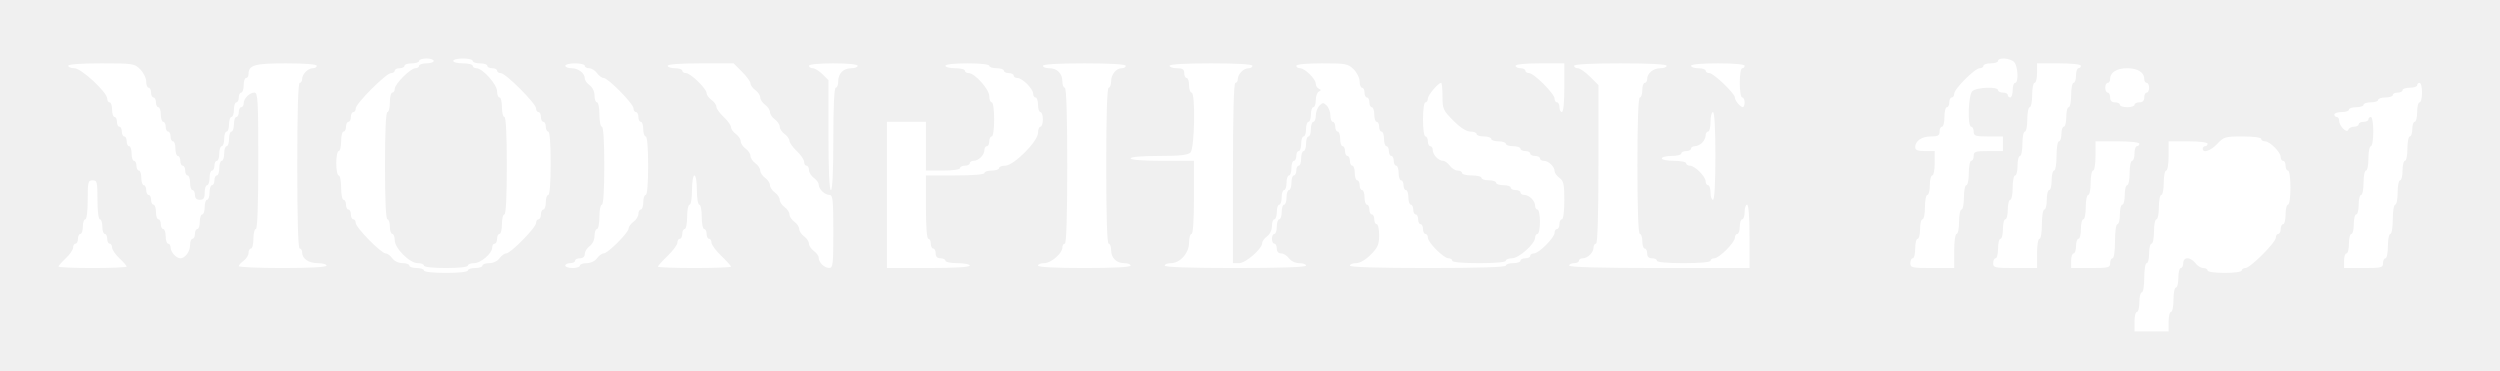
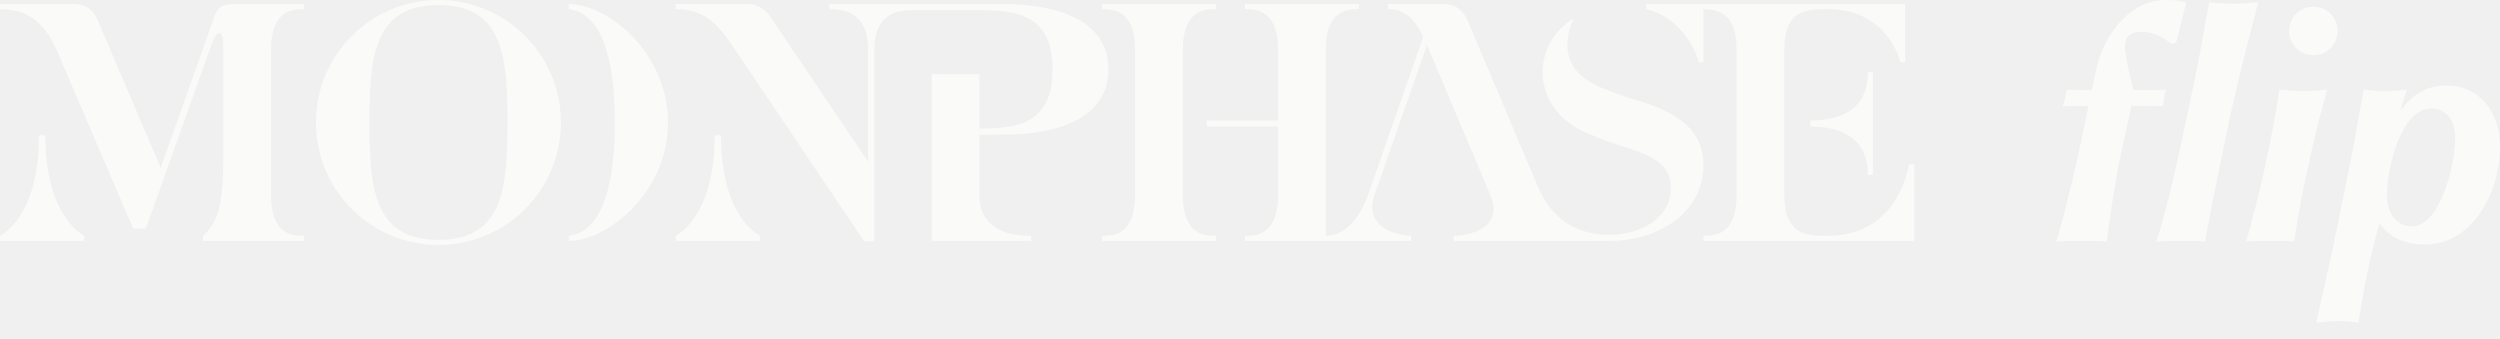
- <svg xmlns="http://www.w3.org/2000/svg" aria-label="MOONPHASE flip1" preserveAspectRatio="xMinYMid meet" viewBox="0 0 1026 152">
-   <path fill="#fff" d="M890 132c0-2.2.45-4 1-4s1-2.25 1-5 .45-5 1-5 1-1.8 1-4 .45-4 1-4 1-.9 1-2c0-1.251.667-2 1.779-2 .979 0 2.428.9 3.221 2s2.242 2 3.221 2c.978 0 1.779.45 1.779 1 0 .571 3 1 7 1s7-.429 7-1c0-.55.685-1 1.522-1C923.502 110 934 99.502 934 97.522c0-.837.45-1.522 1-1.522s1-.9 1-2 .45-2 1-2 1-1.8 1-4 .45-4 1-4c.571 0 1-3 1-7s-.429-7-1-7c-.55 0-1-.9-1-2s-.45-2-1-2-1-.695-1-1.545c0-2.001-4.454-6.455-6.455-6.455-.85 0-1.545-.45-1.545-1 0-.579-3.2-1-7.599-1-7.153 0-7.763.176-10.401 3-2.729 2.922-6 4.012-6 2 0-.55.45-1 1-1s1-.45 1-1c0-.583-3.333-1-8-1h-8v6c0 3.333-.444 6-1 6-.55 0-1 2.25-1 5s-.45 5-1 5-1 2.25-1 5-.45 5-1 5-1 2.25-1 5-.45 5-1 5-1 1.8-1 4-.45 4-1 4c-.556 0-1 2.667-1 6s-.444 6-1 6c-.55 0-1 1.8-1 4s-.45 4-1 4-1 1.8-1 4v4h14z" />
-   <path fill="#fff" d="M192 111c0-.55 1.35-1 3-1s3-.45 3-1 1.251-1 2.779-1c1.632 0 3.374-.826 4.221-2 .793-1.1 2.027-2 2.742-2C209.563 104 220 93.375 220 91.522c0-.837.45-1.522 1-1.522s1-.9 1-2 .45-2 1-2 1-1.35 1-3 .45-3 1-3c.615 0 1-5 1-13s-.385-13-1-13c-.55 0-1-.9-1-2s-.45-2-1-2-1-.9-1-2-.45-2-1-2-1-.683-1-1.519C220 42.504 207.496 30 205.519 30c-.836 0-1.519-.45-1.519-1s-.9-1-2-1-2-.45-2-1-1.35-1-3-1-3-.45-3-1-1.8-1-4-1-4 .45-4 1 1.8 1 4 1 4 .45 4 1 .69 1 1.533 1c2.52 0 8.467 6.65 8.467 9.467 0 1.393.45 2.533 1 2.533s1 1.8 1 4 .45 4 1 4c.633 0 1 7.333 1 20s-.367 20-1 20c-.55 0-1 1.8-1 4s-.45 4-1 4-1 .9-1 2-.45 2-1 2-1 .695-1 1.545c0 2.43-4.648 6.455-7.455 6.455-1.4 0-2.545.45-2.545 1 0 .593-3.667 1-9 1s-9-.407-9-1c0-.55-1.14-1-2.533-1-3.378 0-9.467-6.089-9.467-9.467 0-1.393-.45-2.533-1-2.533s-1-1.35-1-3-.45-3-1-3c-.636 0-1-8-1-22s.364-22 1-22c.55 0 1-1.8 1-4s.45-4 1-4 1-.69 1-1.533c0-1.991 6.476-8.467 8.467-8.467.843 0 1.533-.45 1.533-1s1.35-1 3-1 3-.45 3-1-1.35-1-3-1-3 .45-3 1-1.35 1-3 1-3 .45-3 1-.9 1-2 1-2 .45-2 1-.683 1-1.519 1C158.504 30 146 42.504 146 44.481c0 .836-.45 1.519-1 1.519s-1 .9-1 2-.45 2-1 2-1 .9-1 2-.45 2-1 2-1 1.8-1 4-.45 4-1 4-1 2.25-1 5 .45 5 1 5 1 2.25 1 5 .45 5 1 5 1 .9 1 2 .45 2 1 2 1 .9 1 2 .45 2 1 2 1 .685 1 1.522C146 93.375 156.437 104 158.258 104c.715 0 1.949.9 2.742 2 .847 1.174 2.589 2 4.221 2 1.528 0 2.779.45 2.779 1s1.35 1 3 1 3 .45 3 1c0 .593 3.667 1 9 1s9-.407 9-1" />
-   <path fill="#fff" d="M52 109.401c0-.329-1.35-1.86-3-3.401s-3-3.522-3-4.401c0-.88-.45-1.599-1-1.599s-1-.9-1-2-.45-2-1-2-1-1.35-1-3-.45-3-1-3c-.583 0-1-3.333-1-8 0-7.333-.167-8-2-8s-2 .667-2 8c0 4.667-.417 8-1 8-.55 0-1 1.35-1 3s-.45 3-1 3-1 .9-1 2-.45 2-1 2-1 .719-1 1.599c0 .879-1.35 2.86-3 4.401s-3 3.072-3 3.401c0 .33 6.3.599 14 .599s14-.269 14-.599" />
-   <path fill="#fff" d="M134 109c0-.55-1.607-1-3.571-1-3.782 0-6.429-1.823-6.429-4.429 0-.864-.45-1.571-1-1.571-.647 0-1-12-1-34s.353-34 1-34c.55 0 1-.707 1-1.571 0-2.021 2.408-4.429 4.429-4.429.864 0 1.571-.45 1.571-1 0-.614-4.857-1-12.571-1-12.994 0-15.429.699-15.429 4.429 0 .864-.45 1.571-1 1.571s-1 1.35-1 3-.45 3-1 3-1 .9-1 2-.45 2-1 2-1 1.35-1 3-.45 3-1 3-1 1.35-1 3-.45 3-1 3-1 1.35-1 3-.45 3-1 3-1 1.35-1 3-.45 3-1 3-1 .9-1 2-.45 2-1 2-1 1.35-1 3-.45 3-1 3-1 1.35-1 3c0 2.333-.444 3-2 3q-2 0-2-2c0-1.1-.45-2-1-2s-1-1.35-1-3-.45-3-1-3-1-.9-1-2-.45-2-1-2-1-.9-1-2-.45-2-1-2-1-1.35-1-3-.45-3-1-3-1-.9-1-2-.45-2-1-2-1-.9-1-2-.45-2-1-2-1-1.35-1-3-.45-3-1-3-1-.9-1-2-.45-2-1-2-1-.9-1-2-.45-2-1-2-1-1.145-1-2.545-1.105-3.65-2.455-5C55.181 26.09 54.594 26 41.545 26 33.182 26 28 26.383 28 27c0 .55 1.135 1 2.522 1C33.35 28 44 37.86 44 40.478c0 .837.45 1.522 1 1.522s1 1.35 1 3 .45 3 1 3 1 .9 1 2 .45 2 1 2 1 .9 1 2 .45 2 1 2 1 .9 1 2 .45 2 1 2 1 1.35 1 3 .45 3 1 3 1 .9 1 2 .45 2 1 2 1 1.35 1 3 .45 3 1 3 1 .9 1 2 .45 2 1 2 1 .9 1 2 .45 2 1 2 1 1.35 1 3 .45 3 1 3 1 .9 1 2 .45 2 1 2 1 1.35 1 3 .45 3 1 3 1 .707 1 1.571c0 1.832 2.346 4.429 4 4.429 1.973 0 4-2.752 4-5.429 0-1.414.45-2.571 1-2.571s1-.9 1-2 .45-2 1-2 1-1.35 1-3 .45-3 1-3 1-1.35 1-3 .45-3 1-3 1-1.35 1-3 .45-3 1-3 1-.9 1-2 .45-2 1-2 1-1.35 1-3 .45-3 1-3 1-1.35 1-3 .45-3 1-3 1-1.35 1-3 .45-3 1-3 1-1.35 1-3 .45-3 1-3 1-.9 1-2 .45-2 1-2 1-.707 1-1.571c0-2.021 2.408-4.429 4.429-4.429C105.82 38 106 41.212 106 66c0 18-.357 28-1 28-.55 0-1 1.8-1 4s-.45 4-1 4-1 .801-1 1.779c0 .979-.9 2.428-2 3.221s-2 1.792-2 2.221c0 .428 8.1.779 18 .779 11.333 0 18-.37 18-1" />
-   <path fill="#fff" d="M238 109c0-.55 1.251-1 2.779-1 1.632 0 3.374-.826 4.221-2 .793-1.1 2.029-2 2.747-2C249.446 104 258 95.446 258 93.747c0-.718.9-1.954 2-2.747s2-2.242 2-3.221c0-.978.45-1.779 1-1.779s1-1.35 1-3 .45-3 1-3c.611 0 1-4.667 1-12s-.389-12-1-12c-.55 0-1-1.35-1-3s-.45-3-1-3-1-.9-1-2-.45-2-1-2-1-.685-1-1.522C260 42.625 249.563 32 247.742 32c-.715 0-1.949-.9-2.742-2s-2.242-2-3.221-2c-.978 0-1.779-.45-1.779-1s-1.8-1-4-1-4 .45-4 1 1.157 1 2.571 1c2.787 0 5.429 2.048 5.429 4.208 0 .743.9 1.999 2 2.792 1.174.847 2 2.589 2 4.221 0 1.528.45 2.779 1 2.779s1 2.25 1 5 .45 5 1 5c.625 0 1 6 1 16s-.375 16-1 16c-.55 0-1 2.25-1 5s-.45 5-1 5-1 1.251-1 2.779c0 1.632-.826 3.374-2 4.221-1.1.793-2 2.242-2 3.221 0 1.112-.749 1.779-2 1.779-1.1 0-2 .45-2 1s-.9 1-2 1-2 .45-2 1 1.35 1 3 1 3-.45 3-1" />
-   <path fill="#fff" d="M300 109.422c0-.319-1.8-2.308-4-4.422s-4-4.553-4-5.422S291.55 98 291 98s-1-.9-1-2-.45-2-1-2-1-2.25-1-5-.45-5-1-5c-.556 0-1-2.667-1-6s-.444-6-1-6-1 2.667-1 6-.444 6-1 6c-.55 0-1 2.25-1 5s-.45 5-1 5-1 .9-1 2-.45 2-1 2-1 .71-1 1.578-1.8 3.308-4 5.422-4 4.103-4 4.422 6.75.578 15 .578 15-.26 15-.578" />
-   <path fill="#fff" d="M342 95c0-12.97-.213-15-1.571-15-1.928 0-4.429-2.377-4.429-4.208 0-.743-.9-1.999-2-2.792s-2-2.242-2-3.221c0-.978-.45-1.779-1-1.779s-1-.719-1-1.599c0-.879-1.35-2.86-3-4.401s-3-3.423-3-4.18c0-.758-.9-2.027-2-2.82s-2-2.143-2-3-.9-2.207-2-3-2-2.143-2-3-.9-2.207-2-3-2-2.143-2-3-.9-2.207-2-3-2-2.032-2-2.754-1.56-2.873-3.467-4.779L301.067 26h-13.534c-8.355 0-13.533.383-13.533 1 0 .55 1.35 1 3 1s3 .45 3 1 .69 1 1.533 1c1.872 0 8.467 6.423 8.467 8.246 0 .722.9 1.961 2 2.754s2 2.062 2 2.82c0 .757 1.35 2.639 3 4.18s3 3.423 3 4.18c0 .758.9 2.027 2 2.82s2 2.143 2 3 .9 2.207 2 3 2 2.143 2 3 .9 2.207 2 3 2 2.143 2 3 .9 2.207 2 3 2 2.143 2 3 .9 2.207 2 3 2 2.143 2 3 .9 2.207 2 3 2 2.143 2 3 .9 2.207 2 3 2 2.143 2 3 .9 2.207 2 3 2 2.143 2 3 .9 2.207 2 3 2 2.036 2 2.763c0 1.941 2.241 4.155 4.25 4.199 1.591.035 1.75-1.328 1.75-14.962" />
-   <path fill="#fff" d="M398 109c0-.55-2.25-1-5-1s-5-.45-5-1-.9-1-2-1q-2 0-2-2c0-1.1-.45-2-1-2s-1-.9-1-2-.45-2-1-2c-.615 0-1-5-1-13V72h12c7.333 0 12-.389 12-1 0-.55 1.35-1 3-1s3-.45 3-1 1.135-1 2.522-1C416.01 68 426 58.01 426 54.522c0-1.387.45-2.522 1-2.522s1-1.35 1-3-.45-3-1-3-1-1.35-1-3-.45-3-1-3-1-.695-1-1.545c0-2.001-4.454-6.455-6.455-6.455-.85 0-1.545-.45-1.545-1s-.9-1-2-1-2-.45-2-1-1.35-1-3-1-3-.45-3-1c0-.593-3.667-1-9-1s-9 .407-9 1c0 .55 1.8 1 4 1s4 .45 4 1 .69 1 1.533 1c2.52 0 8.467 6.65 8.467 9.467 0 1.393.45 2.533 1 2.533.571 0 1 3 1 7s-.429 7-1 7c-.55 0-1 .9-1 2s-.45 2-1 2-1 .707-1 1.571c0 2.021-2.408 4.429-4.429 4.429-.864 0-1.571.45-1.571 1s-.9 1-2 1-2 .45-2 1c0 .571-3 1-7 1h-7V50h-16v60h17c10.667 0 17-.373 17-1" />
-   <path fill="#fff" d="M464 109c0-.55-1.157-1-2.571-1-3.281 0-5.429-2.148-5.429-5.429 0-1.414-.45-2.571-1-2.571-.646 0-1-11.333-1-32s.354-32 1-32c.55 0 1-1.157 1-2.571 0-2.894 2.068-5.429 4.429-5.429.864 0 1.571-.45 1.571-1 0-.627-6.333-1-17-1s-17 .373-17 1c0 .55 1.157 1 2.571 1 3.281 0 5.429 2.148 5.429 5.429 0 1.414.45 2.571 1 2.571.646 0 1 11.333 1 32s-.354 32-1 32c-.55 0-1 .695-1 1.545 0 2.43-4.648 6.455-7.455 6.455-1.4 0-2.545.45-2.545 1 0 .632 7 1 19 1s19-.368 19-1" />
-   <path fill="#fff" d="M536 109c0-.55-1.251-1-2.779-1-1.632 0-3.374-.826-4.221-2-.793-1.1-2.242-2-3.221-2-1.112 0-1.779-.749-1.779-2 0-1.1-.45-2-1-2s-1-.9-1-2 .45-2 1-2 1-1.35 1-3 .45-3 1-3 1-1.35 1-3 .45-3 1-3 1-1.35 1-3 .45-3 1-3 1-1.35 1-3 .45-3 1-3 1-.9 1-2 .45-2 1-2 1-1.35 1-3 .45-3 1-3 1-1.35 1-3 .45-3 1-3 1-1.35 1-3 .45-3 1-3 1-1.157 1-2.571.675-3.247 1.5-4.072c1.333-1.333 1.667-1.333 3 0 .825.825 1.5 2.657 1.5 4.072 0 1.414.45 2.571 1 2.571s1 .9 1 2 .45 2 1 2 1 1.35 1 3 .45 3 1 3 1 .9 1 2 .45 2 1 2 1 .9 1 2 .45 2 1 2 1 1.35 1 3 .45 3 1 3 1 .9 1 2 .45 2 1 2 1 1.35 1 3 .45 3 1 3 1 .9 1 2 .45 2 1 2 1 .9 1 2 .45 2 1 2 1 2.04 1 4.533c0 3.84-.531 5.064-3.467 8-2.131 2.131-4.442 3.467-6 3.467-1.393 0-2.533.45-2.533 1 0 .646 11.333 1 32 1s32-.354 32-1c0-.55 1.35-1 3-1s3-.45 3-1 .9-1 2-1 2-.45 2-1 .69-1 1.533-1c1.991 0 8.467-6.476 8.467-8.467 0-.843.45-1.533 1-1.533s1-.9 1-2 .45-2 1-2c.581 0 1-3.26 1-7.779 0-6.632-.295-7.992-2-9.221-1.1-.793-2-2.049-2-2.792 0-1.831-2.501-4.208-4.429-4.208-.864 0-1.571-.45-1.571-1s-.9-1-2-1-2-.45-2-1-.9-1-2-1-2-.45-2-1-1.35-1-3-1-3-.45-3-1-1.35-1-3-1-3-.45-3-1-1.35-1-3-1-3-.45-3-1-1.137-1-2.526-1c-1.659 0-4.063-1.537-7-4.474-4.219-4.219-4.474-4.788-4.474-10 0-3.039-.245-5.526-.545-5.526-1.217 0-5.455 5.015-5.455 6.455 0 .85-.45 1.545-1 1.545-.571 0-1 3-1 7s.429 7 1 7c.55 0 1 .9 1 2s.45 2 1 2 1 .707 1 1.571c0 1.928 2.377 4.429 4.208 4.429.743 0 1.999.9 2.792 2s2.242 2 3.221 2c.978 0 1.779.45 1.779 1s1.8 1 4 1 4 .45 4 1 1.35 1 3 1 3 .45 3 1 1.35 1 3 1 3 .45 3 1 .9 1 2 1 2 .45 2 1 .707 1 1.571 1c2.021 0 4.429 2.408 4.429 4.429 0 .864.45 1.571 1 1.571s1 2.25 1 5-.45 5-1 5-1 .69-1 1.533c0 2.52-6.65 8.467-9.467 8.467-1.393 0-2.533.45-2.533 1 0 .606-4.333 1-11 1s-11-.394-11-1c0-.55-.69-1-1.533-1-1.991 0-8.467-6.476-8.467-8.467 0-.843-.45-1.533-1-1.533s-1-.9-1-2-.45-2-1-2-1-.9-1-2-.45-2-1-2-1-.9-1-2-.45-2-1-2-1-1.35-1-3-.45-3-1-3-1-.9-1-2-.45-2-1-2-1-1.35-1-3-.45-3-1-3-1-.9-1-2-.45-2-1-2-1-.9-1-2-.45-2-1-2-1-1.35-1-3-.45-3-1-3-1-.9-1-2-.45-2-1-2-1-1.35-1-3-.45-3-1-3-1-.9-1-2-.45-2-1-2-1-.9-1-2-.45-2-1-2-1-1.145-1-2.545-1.105-3.65-2.455-5c-2.295-2.296-3.136-2.455-13-2.455-6.363 0-10.545.397-10.545 1 0 .55.695 1 1.545 1 1.96 0 6.455 4.437 6.455 6.371 0 .804.562 1.725 1.25 2.046 1 .466 1 .7 0 1.166-.688.321-1.25 1.896-1.25 3.5S539.55 44 539 44s-1 1.35-1 3-.45 3-1 3-1 1.35-1 3-.45 3-1 3-1 1.35-1 3-.45 3-1 3-1 .9-1 2-.45 2-1 2-1 1.35-1 3-.45 3-1 3-1 1.35-1 3-.45 3-1 3-1 1.35-1 3-.45 3-1 3-1 1.35-1 3-.45 3-1 3-1 1.251-1 2.779c0 1.632-.826 3.374-2 4.221-1.1.793-2 2.032-2 2.754 0 2.344-6.776 8.246-9.467 8.246H506V71c0-24 .351-37 1-37 .55 0 1-.707 1-1.571 0-2.021 2.408-4.429 4.429-4.429.864 0 1.571-.45 1.571-1 0-.627-6.333-1-17-1s-17 .373-17 1c0 .55 1.35 1 3 1 2.333 0 3 .444 3 2 0 1.1.45 2 1 2s1 1.35 1 3 .45 3 1 3c1.685 0 1.286 22.857-.429 24.571-1.073 1.074-4.304 1.429-13 1.429-7.047 0-11.571.391-11.571 1 0 .615 5 1 13 1h13v15c0 9.333-.378 15-1 15-.55 0-1 1.595-1 3.545 0 4.284-3.678 8.455-7.455 8.455-1.4 0-2.545.45-2.545 1 0 .644 10.333 1 29 1s29-.356 29-1" />
-   <path fill="#fff" d="M718 97c0-8-.385-13-1-13-.55 0-1 1.35-1 3s-.45 3-1 3-1 1.35-1 3-.45 3-1 3-1 .69-1 1.533c0 1.991-6.476 8.467-8.467 8.467-.843 0-1.533.45-1.533 1 0 .606-4.333 1-11 1s-11-.394-11-1c0-.55-.9-1-2-1q-2 0-2-2c0-1.1-.45-2-1-2s-1-1.35-1-3-.45-3-1-3c-.643 0-1-10-1-28s.357-28 1-28c.55 0 1-1.35 1-3s.45-3 1-3 1-.707 1-1.571c0-2.361 2.535-4.429 5.429-4.429 1.414 0 2.571-.45 2.571-1 0-.632-7-1-19-1s-19 .368-19 1c0 .55.69 1 1.533 1 .844 0 3.094 1.56 5 3.467L656 34.933v32.534c0 21.022-.354 32.533-1 32.533-.55 0-1 .707-1 1.571 0 2.021-2.408 4.429-4.429 4.429-.864 0-1.571.45-1.571 1s-.9 1-2 1-2 .45-2 1c0 .649 13 1 37 1h37z" />
-   <path fill="#fff" d="M802 103c0-4 .429-7 1-7 .55 0 1-2.25 1-5s.45-5 1-5 1-2.25 1-5 .45-5 1-5 1-2.25 1-5 .45-5 1-5 1-.9 1-2c0-1.778.667-2 6-2h6v-6h-6c-5.333 0-6-.222-6-2 0-1.1-.45-2-1-2-1.616 0-1.237-12.906.429-14.571C811.051 35.806 820 35.443 820 37c0 .55.9 1 2 1s2 .45 2 1 .45 1 1 1 1-1.35 1-3 .45-3 1-3c1.534 0 1.187-6.956-.429-8.571C824.948 23.805 820 23.482 820 25c0 .55-1.35 1-3 1s-3 .45-3 1-.687 1-1.526 1C810.489 28 802 36.489 802 38.474c0 .839-.45 1.526-1 1.526s-1 .9-1 2-.45 2-1 2-1 1.8-1 4-.45 4-1 4-1 .9-1 2c0 1.627-.667 2-3.571 2-3.782 0-6.429 1.823-6.429 4.429 0 1.166 1.03 1.571 4 1.571h4v5c0 2.75-.45 5-1 5s-1 1.8-1 4-.45 4-1 4-1 2.25-1 5-.45 5-1 5-1 1.8-1 4-.45 4-1 4-1 1.8-1 4-.45 4-1 4-1 .9-1 2c0 1.852.667 2 9 2h9z" />
-   <path fill="#fff" d="M836 104c0-3.333.444-6 1-6s1-2.667 1-6 .444-6 1-6c.55 0 1-1.8 1-4s.45-4 1-4 1-1.8 1-4 .45-4 1-4c.556 0 1-2.667 1-6s.444-6 1-6c.55 0 1-1.35 1-3s.45-3 1-3 1-1.8 1-4 .45-4 1-4 1-2.25 1-5 .45-5 1-5 1-1.35 1-3 .45-3 1-3 1-.45 1-1c0-.593-3.667-1-9-1h-9v4c0 2.2-.45 4-1 4s-1 2.25-1 5-.45 5-1 5-1 2.25-1 5-.45 5-1 5-1 2.25-1 5-.45 5-1 5-1 1.8-1 4-.45 4-1 4-1 2.25-1 5-.45 5-1 5-1 1.8-1 4-.45 4-1 4-1 1.8-1 4-.45 4-1 4-1 1.8-1 4-.45 4-1 4-1 .9-1 2c0 1.852.667 2 9 2h9z" />
-   <path fill="#fff" d="M866 108c0-1.1.45-2 1-2 .571 0 1-3 1-7s.429-7 1-7c.55 0 1-1.8 1-4s.45-4 1-4 1-1.8 1-4 .45-4 1-4 1-2.25 1-5 .45-5 1-5 1-1.35 1-3 .45-3 1-3 1-.45 1-1c0-.593-3.667-1-9-1h-9v6c0 3.333-.444 6-1 6-.55 0-1 2.25-1 5s-.45 5-1 5-1 2.25-1 5-.45 5-1 5-1 1.8-1 4-.45 4-1 4-1 1.35-1 3-.45 3-1 3-1 1.35-1 3v3h8c7.333 0 8-.167 8-2" />
-   <path fill="#fff" d="M978 108c0-1.1.45-2 1-2s1-2.25 1-5 .45-5 1-5c.556 0 1-2.667 1-6s.444-6 1-6c.55 0 1-2.25 1-5s.45-5 1-5 1-1.8 1-4 .45-4 1-4 1-2.25 1-5 .45-5 1-5 1-1.35 1-3 .45-3 1-3 1-1.8 1-4 .45-4 1-4 1-1.8 1-4-.45-4-1-4-1 .45-1 1-1.35 1-3 1-3 .45-3 1-.9 1-2 1-2 .45-2 1-1.35 1-3 1-3 .45-3 1-1.35 1-3 1-3 .45-3 1-1.35 1-3 1-3 .45-3 1-1.35 1-3 1-3 .45-3 1 .45 1 1 1 1 .707 1 1.571c0 2.191 3.202 5.322 3.753 3.67.228-.683 1.276-1.241 2.33-1.241S968 51.55 968 51s.9-1 2-1 2-.45 2-1 .45-1 1-1c.556 0 1 2.667 1 6s-.444 6-1 6c-.55 0-1 2.25-1 5s-.45 5-1 5-1 2.25-1 5-.45 5-1 5-1 1.8-1 4-.45 4-1 4-1 1.8-1 4-.45 4-1 4-1 1.8-1 4-.45 4-1 4-1 1.35-1 3v3h8c7.333 0 8-.167 8-2" />
-   <path fill="#fff" d="M906 105c0-.55-.707-1-1.571-1-3.513 0-4.429-2.57-4.429-12.429 0-5.714.403-9.571 1-9.571.55 0 1-1.35 1-3s.45-3 1-3 1-1.14 1-2.533c0-1.558 1.336-3.869 3.467-6 4.44-4.44 10.234-4.857 14.078-1.012 2.107 2.106 2.455 3.383 2.455 9 0 3.697-.435 6.545-1 6.545-.55 0-1 1.8-1 4s-.45 4-1 4-1 1.35-1 3-.45 3-1 3-1 .695-1 1.545c0 2.001-4.454 6.455-6.455 6.455-.85 0-1.545.45-1.545 1s-.9 1-2 1-2-.45-2-1" />
-   <path fill="#fff" d="M704 64c0-11.333-.37-18-1-18-.55 0-1 1.8-1 4s-.45 4-1 4-1 .707-1 1.571c0 .865-.643 2.215-1.429 3-.785.786-2.135 1.429-3 1.429-.864 0-1.571.45-1.571 1s-.9 1-2 1-2 .45-2 1-1.8 1-4 1-4 .45-4 1 2.25 1 5 1 5 .45 5 1 .695 1 1.545 1c2.001 0 6.455 4.454 6.455 6.455 0 .85.45 1.545 1 1.545s1 1.35 1 3 .45 3 1 3c.63 0 1-6.667 1-18" />
-   <path fill="#fff" d="M342 57c0-13.333.365-21 1-21 .55 0 1-1.157 1-2.571 0-3.281 2.148-5.429 5.429-5.429 1.414 0 2.571-.45 2.571-1 0-.6-4-1-10-1s-10 .4-10 1c0 .55.695 1 1.545 1s2.65 1.105 4 2.455L340 32.909v22.546c0 14.363.363 22.545 1 22.545.635 0 1-7.667 1-21" />
-   <path fill="#fff" d="M642 36V26h-10c-6 0-10 .4-10 1 0 .55.9 1 2 1s2 .45 2 1 .687 1 1.526 1C629.511 30 638 38.489 638 40.474c0 .839.45 1.526 1 1.526s1 .9 1 2 .45 2 1 2c.6 0 1-4 1-10" />
-   <path fill="#fff" d="M716 42c0-1.1-.45-2-1-2-.556 0-1-2.667-1-6s.444-6 1-6c.55 0 1-.45 1-1 0-.606-4.333-1-11-1s-11 .394-11 1c0 .55 1.35 1 3 1s3 .45 3 1 .687 1 1.526 1C703.248 30 712 38.369 712 40.016c0 1.257 2.17 3.891 3.25 3.946.413.021.75-.862.75-1.962" />
-   <path fill="#fff" d="M876 43c0-.55.9-1 2-1q2 0 2-2c0-1.1.45-2 1-2s1-.9 1-2-.45-2-1-2-1-.707-1-1.571c0-2.717-2.706-4.429-7-4.429s-7 1.712-7 4.429c0 .864-.45 1.571-1 1.571s-1 .9-1 2 .45 2 1 2 1 .9 1 2q0 2 2 2c1.1 0 2 .45 2 1s1.35 1 3 1 3-.45 3-1" />
+ <svg xmlns="http://www.w3.org/2000/svg" width="155" height="21" viewBox="0 0 155 21" fill="none">
+   <g id="MOONPHASE flip 1" clip-path="url(#clip0_1_3)">
+     <g id="å¾å± 1">
+       <g id="Group">
+         <g id="Group_2">
+           <path id="Vector" d="M151.638 5.304C150.422 5.304 149.54 5.892 148.828 6.856L149.016 6.206C149.079 5.996 149.142 5.765 149.226 5.555C148.408 5.639 148.135 5.639 147.842 5.639C147.548 5.639 147.296 5.639 146.542 5.555C146.457 6.016 145.954 8.953 145.765 9.835C145.598 10.694 144.821 14.491 144.633 15.372C144.36 16.672 143.899 18.708 143.605 20.008C144.444 19.923 144.675 19.903 144.927 19.903C145.431 19.903 145.871 19.945 146.228 20.008C146.543 17.889 146.962 15.813 147.528 13.82C148.116 14.764 149.226 15.162 150.338 15.162C153.359 15.162 154.995 11.848 154.995 9.142C154.995 6.981 153.799 5.303 151.638 5.303V5.304ZM149.52 14.03C148.513 14.03 147.989 13.106 147.989 12.099C147.989 10.421 148.87 6.73 150.716 6.73C151.765 6.73 152.226 7.589 152.226 8.533C152.226 10.128 151.345 14.029 149.521 14.029L149.52 14.03Z" fill="#FAFAF9" />
+           <path id="Vector_2" d="M141.317 5.557C142.261 5.641 142.512 5.641 142.806 5.641C143.142 5.641 143.435 5.641 144.296 5.557C143.897 6.899 143.562 8.262 143.184 9.962C142.848 11.409 142.428 13.611 142.24 14.975C142.009 14.955 141.779 14.933 141.548 14.933H139.933C139.702 14.933 139.472 14.954 139.262 14.975C139.786 13.109 140.101 11.913 140.499 10.004C140.751 8.872 141.17 6.711 141.318 5.557H141.317Z" fill="#FAFAF9" />
+           <path id="Vector_3" d="M141.922 1.91C141.922 1.071 142.593 0.42 143.432 0.42C144.271 0.42 144.922 1.049 144.922 1.91C144.922 2.77 144.293 3.42 143.432 3.42C142.571 3.42 141.922 2.749 141.922 1.91Z" fill="#FAFAF9" />
+           <path id="Vector_4" d="M136.969 0.146C137.934 0.231 138.207 0.231 138.5 0.231C138.878 0.231 139.737 0.168 140.01 0.146C139.842 0.775 139.381 2.559 139.108 3.65C138.961 4.216 138.374 6.691 138.227 7.404C137.954 8.684 137.703 9.942 137.451 11.181C137.178 12.418 136.947 13.677 136.717 14.977C136.507 14.957 136.276 14.935 136.046 14.935H134.451C134.22 14.935 133.968 14.956 133.695 14.977C134.157 13.53 134.577 11.831 134.933 10.258C135.143 9.356 135.331 8.412 135.541 7.448L136.129 4.658C136.402 3.378 136.717 1.427 136.968 0.148L136.969 0.146Z" fill="#FAFAF9" />
+           <path id="Vector_5" d="M134.92 2.643L134.647 2.727C134.206 2.391 133.62 1.971 132.759 1.971C132.13 1.971 131.752 2.244 131.752 2.873C131.752 3.502 132.108 4.971 132.276 5.579H133.304C133.639 5.579 133.995 5.579 134.31 5.558C134.226 5.768 134.185 5.957 134.163 6.082C134.143 6.187 134.121 6.376 134.1 6.586C133.765 6.565 133.45 6.565 133.114 6.565H132.15C131.877 7.802 131.583 9.124 131.311 10.467C131.058 11.83 130.828 13.34 130.619 14.977C130.451 14.956 130.241 14.935 130.031 14.935H128.311C128.017 14.935 127.744 14.955 127.492 14.977C127.744 14.18 128.268 12.104 128.457 11.285C128.792 9.922 129.212 7.95 129.484 6.566C128.96 6.566 128.33 6.566 127.89 6.587C127.974 6.377 128.078 5.978 128.142 5.559C128.603 5.58 129.149 5.58 129.694 5.58L129.946 4.405C130.219 3.105 130.743 2.056 131.687 1.112C132.484 0.356 133.323 0 134.352 0C134.75 0 135.211 0.063 135.547 0.147L134.918 2.644L134.92 2.643Z" fill="#FAFAF9" />
+         </g>
+         <g id="Group_3">
+           <path id="Vector_6" d="M115.808 10.843H116.123V4.467H115.808C115.808 7.214 113.459 7.467 112.242 7.467V7.845C113.459 7.845 115.808 8.117 115.808 10.844V10.843Z" fill="#FAFAF9" />
+           <path id="Vector_7" d="M105.615 14.934H118.683V10.194H118.368C118.221 10.949 117.403 14.619 113.313 14.619C112.054 14.619 110.628 14.619 110.628 12.102V3.083C110.628 0.566 112.055 0.566 113.313 0.566C116.354 0.566 117.529 2.705 117.823 3.859H118.117V0.252H102.07V0.567C103.937 0.987 105.07 2.791 105.321 3.86H105.615V0.566C106.642 0.566 107.671 0.944 107.671 3.083V12.103C107.671 14.62 106.244 14.62 105.615 14.62V14.935V14.934Z" fill="#FAFAF9" />
+           <path id="Vector_8" d="M68.32 14.934H75.39V14.619C74.761 14.619 73.334 14.619 73.334 12.102V3.083C73.334 0.566 74.761 0.566 75.39 0.566V0.252H68.32V0.567C68.949 0.567 70.376 0.567 70.376 3.084V12.103C70.376 14.62 68.949 14.62 68.32 14.62V14.935V14.934Z" fill="#FAFAF9" />
+           <path id="Vector_9" d="M53.574 14.956H54.203V3.083C54.203 0.629 55.986 0.629 56.615 0.629H60.727C63.139 0.629 65.258 0.964 65.258 4.3C65.258 7.635 63.139 7.971 60.727 7.971V4.593H57.769V14.934H63.936V14.619C63.307 14.619 60.727 14.619 60.727 12.102V8.348H62.175C65.698 8.348 68.719 7.278 68.719 4.3C68.719 1.322 65.698 0.252 62.175 0.252H51.413V0.567C52.042 0.567 53.825 0.567 53.825 3.084V10.026L47.722 0.986C47.407 0.525 46.903 0.252 46.359 0.252H41.891V0.567C43.548 0.567 44.387 1.323 45.457 2.896L53.574 14.957V14.956Z" fill="#FAFAF9" />
+           <path id="Vector_10" d="M41.891 14.933H47.113V14.618C45.896 13.905 44.701 11.996 44.701 8.389H44.303C44.323 11.997 43.108 13.906 41.891 14.618V14.933Z" fill="#FAFAF9" />
+           <path id="Vector_11" d="M35.266 14.934C37.615 14.934 41.412 11.997 41.412 7.593C41.412 3.189 37.615 0.252 35.266 0.252V0.567C37.468 0.84 38.118 4.049 38.118 7.594C38.118 11.14 37.468 14.349 35.266 14.621V14.937V14.934Z" fill="#FAFAF9" />
+           <path id="Vector_12" d="M27.183 0C22.987 0 19.59 3.398 19.59 7.593C19.59 11.789 22.988 15.187 27.183 15.187C31.378 15.187 34.777 11.789 34.777 7.593C34.777 3.398 31.378 0 27.183 0ZM27.183 14.872C23.156 14.872 22.904 11.621 22.904 7.593C22.904 3.566 23.155 0.315 27.183 0.315C31.212 0.315 31.463 3.566 31.463 7.593C31.463 11.621 31.211 14.872 27.183 14.872Z" fill="#FAFAF9" />
+           <path id="Vector_13" d="M12.585 14.934H18.857V14.619C18.228 14.619 16.801 14.619 16.801 12.102V3.083C16.801 0.566 18.228 0.566 18.857 0.566V0.252H14.41C13.759 0.252 13.486 0.462 13.277 1.07L9.963 10.405L6.062 1.259C5.768 0.567 5.285 0.252 4.551 0.252H0V0.567C1.993 0.567 2.915 1.699 3.587 3.272L8.265 14.18H9.041L13.11 2.769C13.467 1.742 13.845 1.846 13.845 2.874V9.858C13.845 13.004 13.383 13.906 12.585 14.619V14.934Z" fill="#FAFAF9" />
+           <path id="Vector_14" d="M0 14.933H5.223V14.618C4.006 13.905 2.81 11.996 2.81 8.389H2.412C2.433 11.997 1.217 13.906 0 14.618L0 14.933Z" fill="#FAFAF9" />
+           <path id="Vector_15" d="M77.189 14.934H87.488V14.618C86.649 14.618 84.51 14.115 85.222 12.081L88.474 2.789L92.396 12.081C93.298 14.22 90.969 14.618 90.13 14.618V14.934H99.863C102.632 14.934 105.61 13.318 105.61 10.235C105.61 8.284 104.373 7.089 101.603 6.25C101.016 6.082 100.282 5.83 99.695 5.599C98.332 5.096 97.178 4.34 97.178 2.767C97.178 2.159 97.346 1.613 97.576 1.152C96.485 1.76 95.646 3.018 95.646 4.466C95.646 5.913 96.464 7.423 98.373 8.242C99.275 8.64 100.135 8.934 100.953 9.186C102.421 9.647 103.596 10.193 103.596 11.661C103.596 13.507 101.75 14.556 99.799 14.556C97.512 14.556 96.128 13.402 95.331 11.535L91.031 1.362C90.716 0.606 90.275 0.25 89.395 0.25H86.059V0.565C86.961 0.565 87.654 1.026 88.241 2.285L84.843 12.018C84.213 13.843 83.185 14.62 82.2 14.62V3.082C82.2 0.565 83.627 0.565 84.256 0.565V0.251H77.186V0.566C77.815 0.566 79.242 0.566 79.242 3.083V7.467H74.816V7.844H79.242V12.102C79.242 14.62 77.815 14.62 77.186 14.62V14.934L77.189 14.934Z" fill="#FAFAF9" />
+         </g>
+       </g>
+     </g>
+   </g>
+   <defs>
+     <clipPath id="clip0_1_3">
+       <rect width="154.992" height="20.011" fill="none" />
+     </clipPath>
+   </defs>
</svg>
